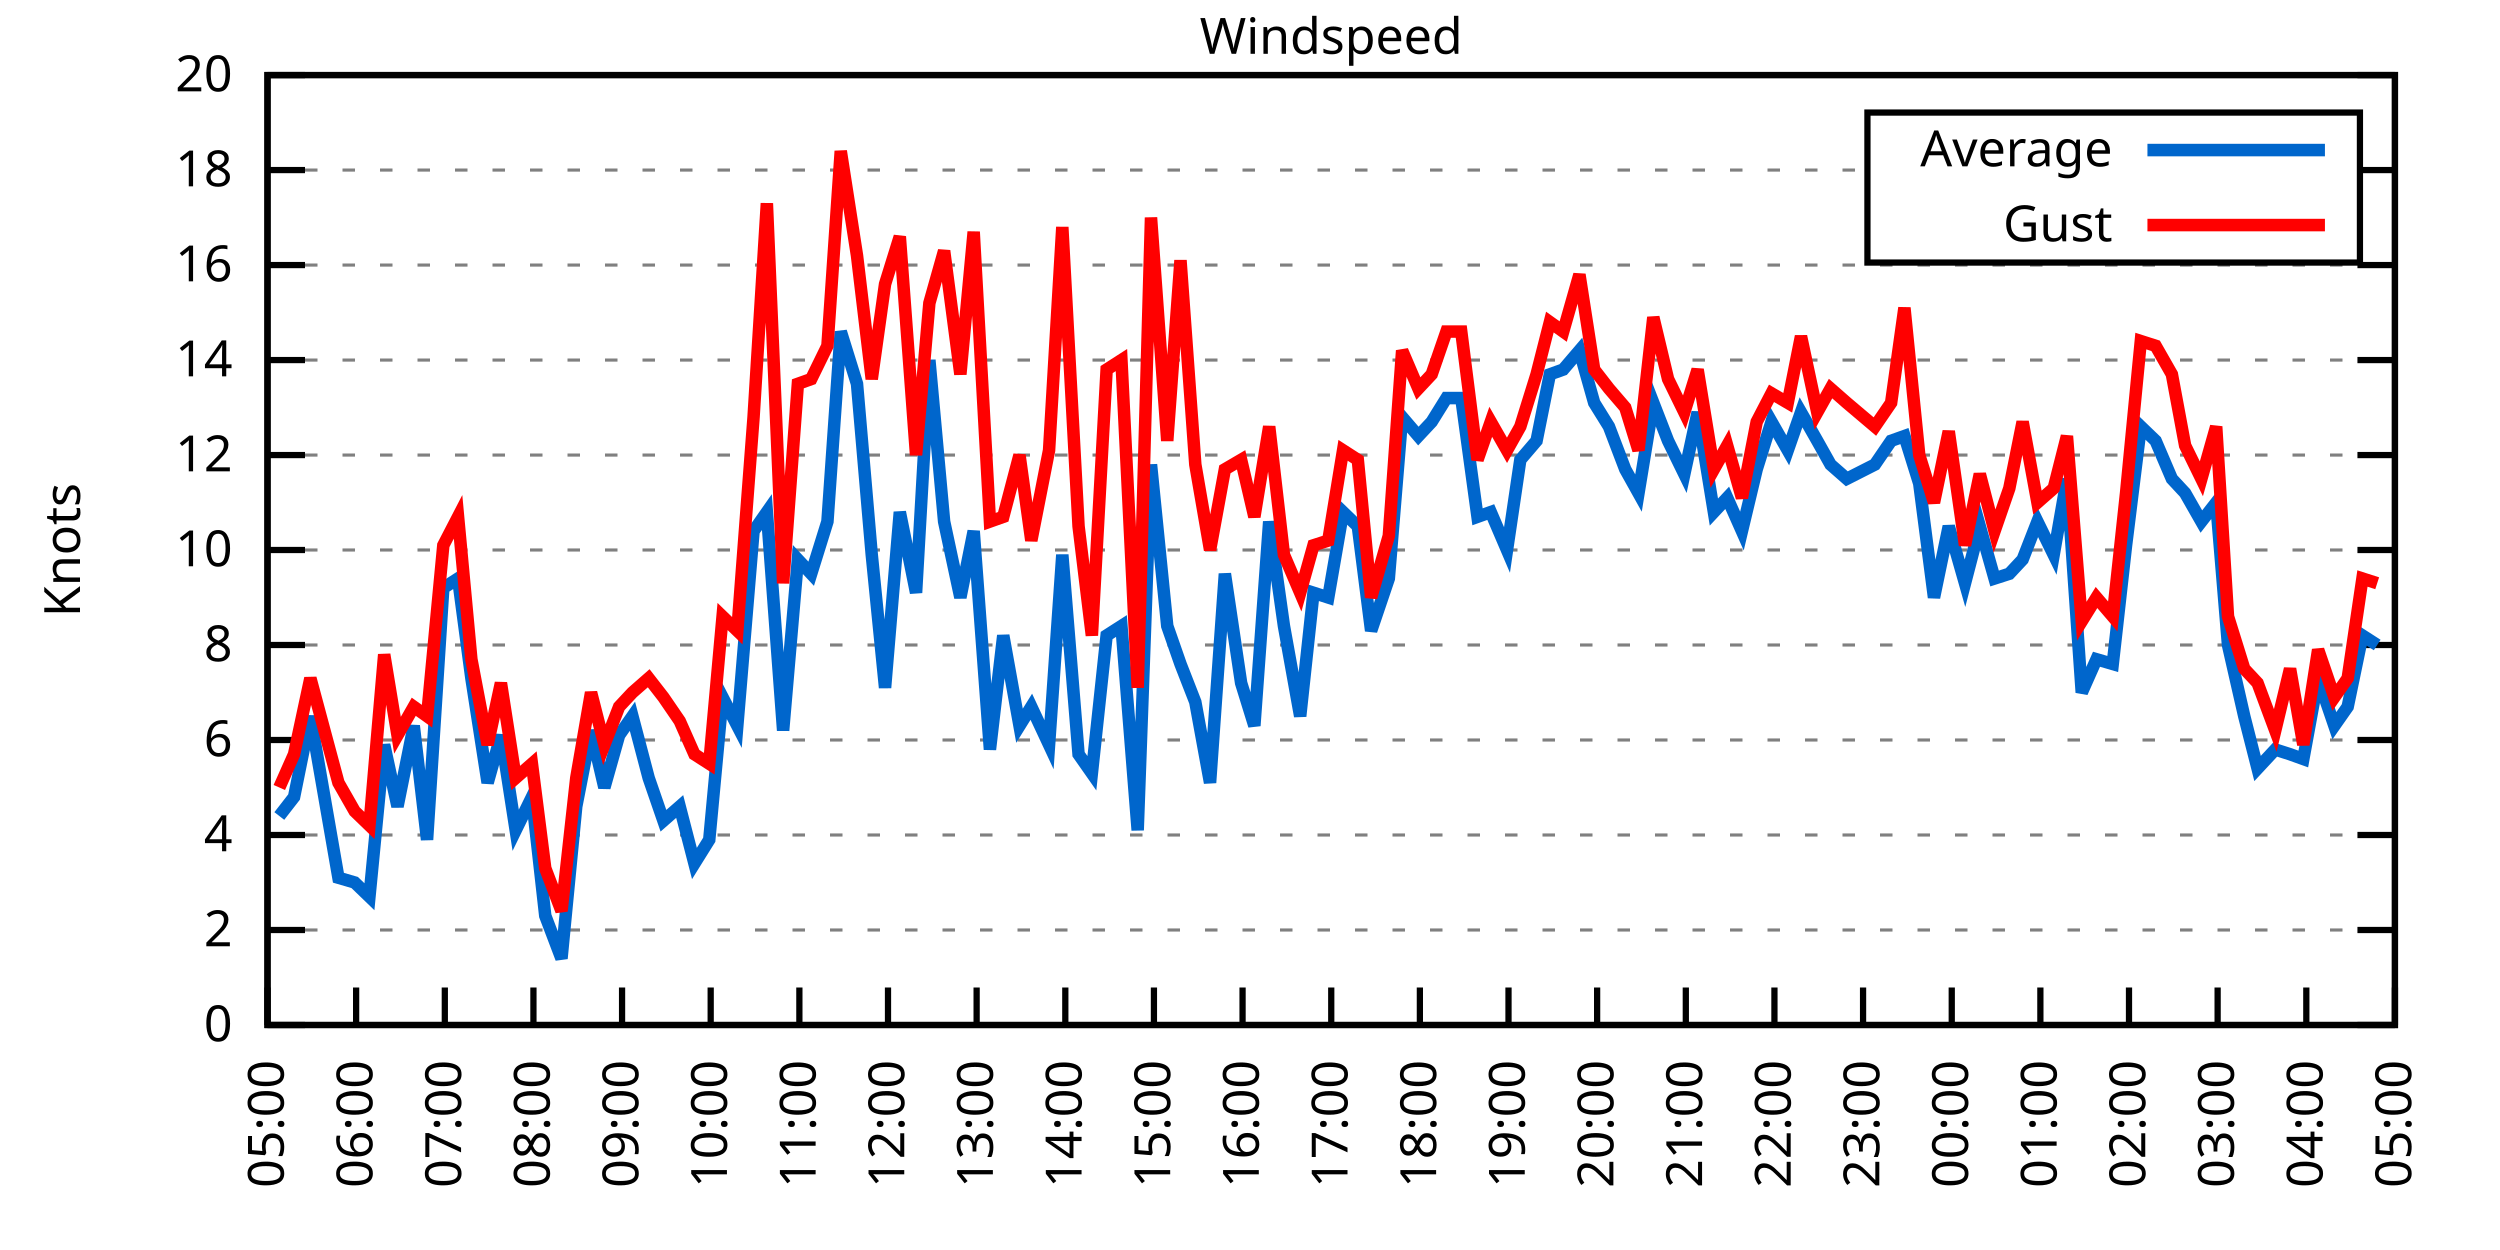
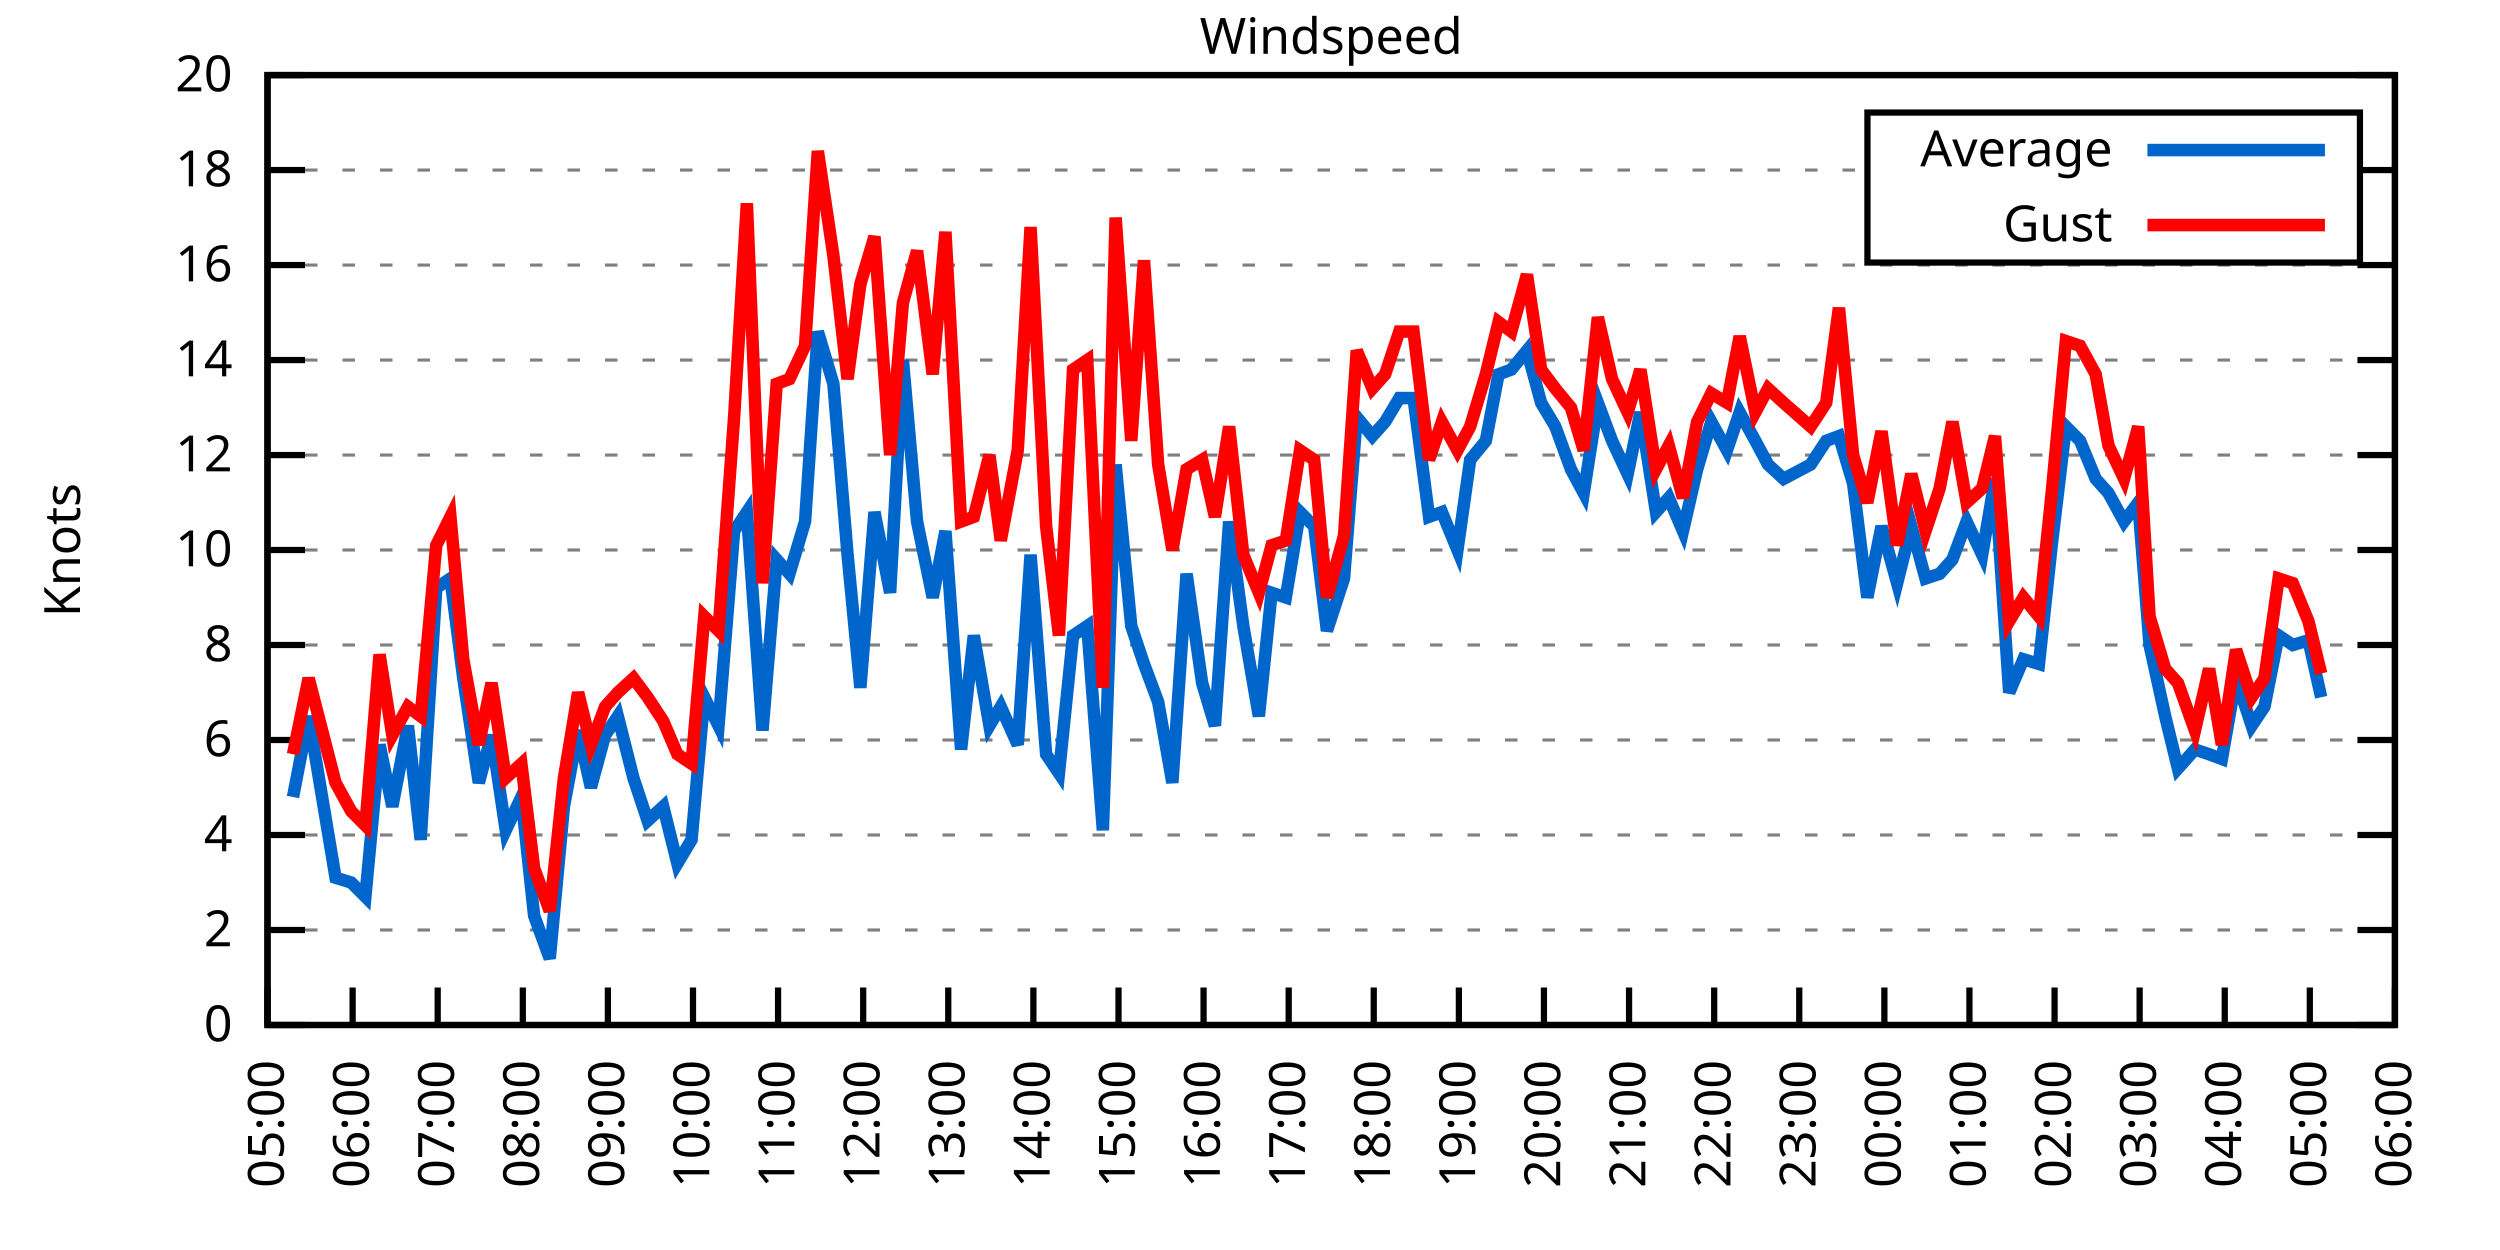
<svg xmlns="http://www.w3.org/2000/svg" xmlns:xlink="http://www.w3.org/1999/xlink" width="400" height="200" viewBox="0 0 400 200">
  <g id="gnuplot_canvas">
    <rect x="0" y="0" width="400" height="200" fill="none" />
    <defs>
      <circle id="gpDot" r="0.5" stroke-width="0.5" stroke="currentColor" />
      <path id="gpPt0" stroke-width="0.333" stroke="currentColor" d="M-1,0 h2 M0,-1 v2" />
      <path id="gpPt1" stroke-width="0.333" stroke="currentColor" d="M-1,-1 L1,1 M1,-1 L-1,1" />
      <path id="gpPt2" stroke-width="0.333" stroke="currentColor" d="M-1,0 L1,0 M0,-1 L0,1 M-1,-1 L1,1 M-1,1 L1,-1" />
      <rect id="gpPt3" stroke-width="0.333" stroke="currentColor" x="-1" y="-1" width="2" height="2" />
      <rect id="gpPt4" stroke-width="0.333" stroke="currentColor" fill="currentColor" x="-1" y="-1" width="2" height="2" />
      <circle id="gpPt5" stroke-width="0.333" stroke="currentColor" cx="0" cy="0" r="1" />
      <use xlink:href="#gpPt5" id="gpPt6" fill="currentColor" stroke="none" />
      <path id="gpPt7" stroke-width="0.333" stroke="currentColor" d="M0,-1.33 L-1.33,0.67 L1.33,0.67 z" />
      <use xlink:href="#gpPt7" id="gpPt8" fill="currentColor" stroke="none" />
      <use xlink:href="#gpPt7" id="gpPt9" stroke="currentColor" transform="rotate(180)" />
      <use xlink:href="#gpPt9" id="gpPt10" fill="currentColor" stroke="none" />
      <use xlink:href="#gpPt3" id="gpPt11" stroke="currentColor" transform="rotate(45)" />
      <use xlink:href="#gpPt11" id="gpPt12" fill="currentColor" stroke="none" />
      <path id="gpPt13" stroke-width="0.333" stroke="currentColor" d="M0,1.330 L1.265,0.411 L0.782,-1.067 L-0.782,-1.076 L-1.265,0.411 z" />
      <use xlink:href="#gpPt13" id="gpPt14" fill="currentColor" stroke="none" />
      <filter id="textbox" filterUnits="objectBoundingBox" x="0" y="0" height="1" width="1">
        <feFlood flood-color="white" flood-opacity="1" result="bgnd" />
        <feComposite in="SourceGraphic" in2="bgnd" operator="atop" />
      </filter>
      <filter id="greybox" filterUnits="objectBoundingBox" x="0" y="0" height="1" width="1">
        <feFlood flood-color="lightgrey" flood-opacity="1" result="grey" />
        <feComposite in="SourceGraphic" in2="grey" operator="atop" />
      </filter>
    </defs>
    <g fill="none" color="white" stroke="currentColor" stroke-width="1.00" stroke-linecap="butt" stroke-linejoin="miter">
</g>
    <g fill="none" color="black" stroke="currentColor" stroke-width="1.00" stroke-linecap="butt" stroke-linejoin="miter">
      <g stroke="none" shape-rendering="crispEdges">
        <polygon fill="rgb(255, 255, 255)" points="42.80,164.00 383.18,164.00 383.18,12.02 42.80,12.02 " />
      </g>
    </g>
    <g fill="none" color="black" stroke="currentColor" stroke-width="1.00" stroke-linecap="butt" stroke-linejoin="miter">
</g>
    <g fill="none" color="black" stroke="black" stroke-width="0.50" stroke-linecap="butt" stroke-linejoin="miter">
</g>
    <g fill="none" color="gray" stroke="currentColor" stroke-width="0.50" stroke-linecap="butt" stroke-linejoin="miter">
      <path stroke="gray" stroke-dasharray="2,4" class="gridline" d="M42.80,164.00 L383.19,164.00  " />
    </g>
    <g fill="none" color="gray" stroke="gray" stroke-width="1.00" stroke-linecap="butt" stroke-linejoin="miter">
</g>
    <g fill="none" color="black" stroke="currentColor" stroke-width="1.00" stroke-linecap="butt" stroke-linejoin="miter">
      <path stroke="black" d="M42.80,164.00 L48.80,164.00 M383.19,164.00 L377.19,164.00  " />
      <g transform="translate(37.20,166.60)" stroke="none" fill="black" font-family="Sans" font-size="8.00" text-anchor="end">
        <text>
          <tspan font-family="Sans"> 0</tspan>
        </text>
      </g>
    </g>
    <g fill="none" color="black" stroke="currentColor" stroke-width="1.00" stroke-linecap="butt" stroke-linejoin="miter">
</g>
    <g fill="none" color="black" stroke="black" stroke-width="0.50" stroke-linecap="butt" stroke-linejoin="miter">
</g>
    <g fill="none" color="gray" stroke="currentColor" stroke-width="0.50" stroke-linecap="butt" stroke-linejoin="miter">
      <path stroke="gray" stroke-dasharray="2,4" class="gridline" d="M42.80,148.80 L383.19,148.80  " />
    </g>
    <g fill="none" color="gray" stroke="gray" stroke-width="1.00" stroke-linecap="butt" stroke-linejoin="miter">
</g>
    <g fill="none" color="black" stroke="currentColor" stroke-width="1.00" stroke-linecap="butt" stroke-linejoin="miter">
      <path stroke="black" d="M42.80,148.80 L48.80,148.80 M383.19,148.80 L377.19,148.80  " />
      <g transform="translate(37.20,151.40)" stroke="none" fill="black" font-family="Sans" font-size="8.00" text-anchor="end">
        <text>
          <tspan font-family="Sans"> 2</tspan>
        </text>
      </g>
    </g>
    <g fill="none" color="black" stroke="currentColor" stroke-width="1.00" stroke-linecap="butt" stroke-linejoin="miter">
</g>
    <g fill="none" color="black" stroke="black" stroke-width="0.50" stroke-linecap="butt" stroke-linejoin="miter">
</g>
    <g fill="none" color="gray" stroke="currentColor" stroke-width="0.50" stroke-linecap="butt" stroke-linejoin="miter">
      <path stroke="gray" stroke-dasharray="2,4" class="gridline" d="M42.80,133.60 L383.19,133.60  " />
    </g>
    <g fill="none" color="gray" stroke="gray" stroke-width="1.00" stroke-linecap="butt" stroke-linejoin="miter">
</g>
    <g fill="none" color="black" stroke="currentColor" stroke-width="1.00" stroke-linecap="butt" stroke-linejoin="miter">
      <path stroke="black" d="M42.80,133.60 L48.80,133.60 M383.19,133.60 L377.19,133.60  " />
      <g transform="translate(37.20,136.20)" stroke="none" fill="black" font-family="Sans" font-size="8.00" text-anchor="end">
        <text>
          <tspan font-family="Sans"> 4</tspan>
        </text>
      </g>
    </g>
    <g fill="none" color="black" stroke="currentColor" stroke-width="1.00" stroke-linecap="butt" stroke-linejoin="miter">
</g>
    <g fill="none" color="black" stroke="black" stroke-width="0.50" stroke-linecap="butt" stroke-linejoin="miter">
</g>
    <g fill="none" color="gray" stroke="currentColor" stroke-width="0.50" stroke-linecap="butt" stroke-linejoin="miter">
      <path stroke="gray" stroke-dasharray="2,4" class="gridline" d="M42.80,118.40 L383.19,118.40  " />
    </g>
    <g fill="none" color="gray" stroke="gray" stroke-width="1.00" stroke-linecap="butt" stroke-linejoin="miter">
</g>
    <g fill="none" color="black" stroke="currentColor" stroke-width="1.00" stroke-linecap="butt" stroke-linejoin="miter">
      <path stroke="black" d="M42.80,118.40 L48.80,118.40 M383.19,118.40 L377.19,118.40  " />
      <g transform="translate(37.20,121.00)" stroke="none" fill="black" font-family="Sans" font-size="8.00" text-anchor="end">
        <text>
          <tspan font-family="Sans"> 6</tspan>
        </text>
      </g>
    </g>
    <g fill="none" color="black" stroke="currentColor" stroke-width="1.00" stroke-linecap="butt" stroke-linejoin="miter">
</g>
    <g fill="none" color="black" stroke="black" stroke-width="0.50" stroke-linecap="butt" stroke-linejoin="miter">
</g>
    <g fill="none" color="gray" stroke="currentColor" stroke-width="0.50" stroke-linecap="butt" stroke-linejoin="miter">
      <path stroke="gray" stroke-dasharray="2,4" class="gridline" d="M42.80,103.20 L383.19,103.20  " />
    </g>
    <g fill="none" color="gray" stroke="gray" stroke-width="1.00" stroke-linecap="butt" stroke-linejoin="miter">
</g>
    <g fill="none" color="black" stroke="currentColor" stroke-width="1.00" stroke-linecap="butt" stroke-linejoin="miter">
      <path stroke="black" d="M42.80,103.20 L48.80,103.20 M383.19,103.20 L377.19,103.20  " />
      <g transform="translate(37.20,105.80)" stroke="none" fill="black" font-family="Sans" font-size="8.00" text-anchor="end">
        <text>
          <tspan font-family="Sans"> 8</tspan>
        </text>
      </g>
    </g>
    <g fill="none" color="black" stroke="currentColor" stroke-width="1.00" stroke-linecap="butt" stroke-linejoin="miter">
</g>
    <g fill="none" color="black" stroke="black" stroke-width="0.50" stroke-linecap="butt" stroke-linejoin="miter">
</g>
    <g fill="none" color="gray" stroke="currentColor" stroke-width="0.50" stroke-linecap="butt" stroke-linejoin="miter">
      <path stroke="gray" stroke-dasharray="2,4" class="gridline" d="M42.80,88.00 L383.19,88.00  " />
    </g>
    <g fill="none" color="gray" stroke="gray" stroke-width="1.00" stroke-linecap="butt" stroke-linejoin="miter">
</g>
    <g fill="none" color="black" stroke="currentColor" stroke-width="1.00" stroke-linecap="butt" stroke-linejoin="miter">
      <path stroke="black" d="M42.80,88.00 L48.80,88.00 M383.19,88.00 L377.19,88.00  " />
      <g transform="translate(37.20,90.60)" stroke="none" fill="black" font-family="Sans" font-size="8.00" text-anchor="end">
        <text>
          <tspan font-family="Sans"> 10</tspan>
        </text>
      </g>
    </g>
    <g fill="none" color="black" stroke="currentColor" stroke-width="1.00" stroke-linecap="butt" stroke-linejoin="miter">
</g>
    <g fill="none" color="black" stroke="black" stroke-width="0.50" stroke-linecap="butt" stroke-linejoin="miter">
</g>
    <g fill="none" color="gray" stroke="currentColor" stroke-width="0.50" stroke-linecap="butt" stroke-linejoin="miter">
      <path stroke="gray" stroke-dasharray="2,4" class="gridline" d="M42.80,72.81 L383.19,72.81  " />
    </g>
    <g fill="none" color="gray" stroke="gray" stroke-width="1.00" stroke-linecap="butt" stroke-linejoin="miter">
</g>
    <g fill="none" color="black" stroke="currentColor" stroke-width="1.00" stroke-linecap="butt" stroke-linejoin="miter">
      <path stroke="black" d="M42.80,72.81 L48.80,72.81 M383.19,72.81 L377.19,72.81  " />
      <g transform="translate(37.20,75.41)" stroke="none" fill="black" font-family="Sans" font-size="8.00" text-anchor="end">
        <text>
          <tspan font-family="Sans"> 12</tspan>
        </text>
      </g>
    </g>
    <g fill="none" color="black" stroke="currentColor" stroke-width="1.00" stroke-linecap="butt" stroke-linejoin="miter">
</g>
    <g fill="none" color="black" stroke="black" stroke-width="0.50" stroke-linecap="butt" stroke-linejoin="miter">
</g>
    <g fill="none" color="gray" stroke="currentColor" stroke-width="0.50" stroke-linecap="butt" stroke-linejoin="miter">
      <path stroke="gray" stroke-dasharray="2,4" class="gridline" d="M42.80,57.61 L383.19,57.61  " />
    </g>
    <g fill="none" color="gray" stroke="gray" stroke-width="1.00" stroke-linecap="butt" stroke-linejoin="miter">
</g>
    <g fill="none" color="black" stroke="currentColor" stroke-width="1.00" stroke-linecap="butt" stroke-linejoin="miter">
      <path stroke="black" d="M42.80,57.61 L48.80,57.61 M383.19,57.61 L377.19,57.61  " />
      <g transform="translate(37.20,60.21)" stroke="none" fill="black" font-family="Sans" font-size="8.00" text-anchor="end">
        <text>
          <tspan font-family="Sans"> 14</tspan>
        </text>
      </g>
    </g>
    <g fill="none" color="black" stroke="currentColor" stroke-width="1.00" stroke-linecap="butt" stroke-linejoin="miter">
</g>
    <g fill="none" color="black" stroke="black" stroke-width="0.50" stroke-linecap="butt" stroke-linejoin="miter">
</g>
    <g fill="none" color="gray" stroke="currentColor" stroke-width="0.50" stroke-linecap="butt" stroke-linejoin="miter">
      <path stroke="gray" stroke-dasharray="2,4" class="gridline" d="M42.80,42.41 L383.19,42.41  " />
    </g>
    <g fill="none" color="gray" stroke="gray" stroke-width="1.00" stroke-linecap="butt" stroke-linejoin="miter">
</g>
    <g fill="none" color="black" stroke="currentColor" stroke-width="1.00" stroke-linecap="butt" stroke-linejoin="miter">
      <path stroke="black" d="M42.80,42.41 L48.80,42.41 M383.19,42.41 L377.19,42.41  " />
      <g transform="translate(37.20,45.01)" stroke="none" fill="black" font-family="Sans" font-size="8.00" text-anchor="end">
        <text>
          <tspan font-family="Sans"> 16</tspan>
        </text>
      </g>
    </g>
    <g fill="none" color="black" stroke="currentColor" stroke-width="1.00" stroke-linecap="butt" stroke-linejoin="miter">
</g>
    <g fill="none" color="black" stroke="black" stroke-width="0.50" stroke-linecap="butt" stroke-linejoin="miter">
</g>
    <g fill="none" color="gray" stroke="currentColor" stroke-width="0.50" stroke-linecap="butt" stroke-linejoin="miter">
      <path stroke="gray" stroke-dasharray="2,4" class="gridline" d="M42.80,27.21 L298.79,27.21 M377.59,27.21 L383.19,27.21  " />
    </g>
    <g fill="none" color="gray" stroke="gray" stroke-width="1.00" stroke-linecap="butt" stroke-linejoin="miter">
</g>
    <g fill="none" color="black" stroke="currentColor" stroke-width="1.00" stroke-linecap="butt" stroke-linejoin="miter">
      <path stroke="black" d="M42.80,27.21 L48.80,27.21 M383.19,27.21 L377.19,27.21  " />
      <g transform="translate(37.20,29.81)" stroke="none" fill="black" font-family="Sans" font-size="8.00" text-anchor="end">
        <text>
          <tspan font-family="Sans"> 18</tspan>
        </text>
      </g>
    </g>
    <g fill="none" color="black" stroke="currentColor" stroke-width="1.00" stroke-linecap="butt" stroke-linejoin="miter">
</g>
    <g fill="none" color="black" stroke="black" stroke-width="0.50" stroke-linecap="butt" stroke-linejoin="miter">
</g>
    <g fill="none" color="gray" stroke="currentColor" stroke-width="0.50" stroke-linecap="butt" stroke-linejoin="miter">
      <path stroke="gray" stroke-dasharray="2,4" class="gridline" d="M42.80,12.01 L383.19,12.01  " />
    </g>
    <g fill="none" color="gray" stroke="gray" stroke-width="1.00" stroke-linecap="butt" stroke-linejoin="miter">
</g>
    <g fill="none" color="black" stroke="currentColor" stroke-width="1.00" stroke-linecap="butt" stroke-linejoin="miter">
      <path stroke="black" d="M42.80,12.01 L48.80,12.01 M383.19,12.01 L377.19,12.01  " />
      <g transform="translate(37.20,14.61)" stroke="none" fill="black" font-family="Sans" font-size="8.00" text-anchor="end">
        <text>
          <tspan font-family="Sans"> 20</tspan>
        </text>
      </g>
    </g>
    <g fill="none" color="black" stroke="currentColor" stroke-width="1.00" stroke-linecap="butt" stroke-linejoin="miter">
      <path stroke="black" d="M42.80,164.00 L42.80,158.00  " />
      <g transform="translate(45.40,169.60) rotate(270.00)" stroke="none" fill="black" font-family="Sans" font-size="8.00" text-anchor="end">
        <text>
          <tspan font-family="Sans">05:00</tspan>
        </text>
      </g>
    </g>
    <g fill="none" color="black" stroke="currentColor" stroke-width="1.00" stroke-linecap="butt" stroke-linejoin="miter">
-       <path stroke="black" d="M56.98,164.00 L56.98,158.00  " />
-       <g transform="translate(59.58,169.60) rotate(270.00)" stroke="none" fill="black" font-family="Sans" font-size="8.00" text-anchor="end">
+       <path stroke="black" d="M56.42,164.00 L56.42,158.00  " />
+       <g transform="translate(59.02,169.60) rotate(270.00)" stroke="none" fill="black" font-family="Sans" font-size="8.00" text-anchor="end">
        <text>
          <tspan font-family="Sans">06:00</tspan>
        </text>
      </g>
    </g>
    <g fill="none" color="black" stroke="currentColor" stroke-width="1.00" stroke-linecap="butt" stroke-linejoin="miter">
-       <path stroke="black" d="M71.17,164.00 L71.17,158.00  " />
-       <g transform="translate(73.77,169.60) rotate(270.00)" stroke="none" fill="black" font-family="Sans" font-size="8.00" text-anchor="end">
+       <path stroke="black" d="M70.03,164.00 L70.03,158.00  " />
+       <g transform="translate(72.63,169.60) rotate(270.00)" stroke="none" fill="black" font-family="Sans" font-size="8.00" text-anchor="end">
        <text>
          <tspan font-family="Sans">07:00</tspan>
        </text>
      </g>
    </g>
    <g fill="none" color="black" stroke="currentColor" stroke-width="1.00" stroke-linecap="butt" stroke-linejoin="miter">
-       <path stroke="black" d="M85.35,164.00 L85.35,158.00  " />
-       <g transform="translate(87.95,169.60) rotate(270.00)" stroke="none" fill="black" font-family="Sans" font-size="8.00" text-anchor="end">
+       <path stroke="black" d="M83.65,164.00 L83.65,158.00  " />
+       <g transform="translate(86.25,169.60) rotate(270.00)" stroke="none" fill="black" font-family="Sans" font-size="8.00" text-anchor="end">
        <text>
          <tspan font-family="Sans">08:00</tspan>
        </text>
      </g>
    </g>
    <g fill="none" color="black" stroke="currentColor" stroke-width="1.00" stroke-linecap="butt" stroke-linejoin="miter">
-       <path stroke="black" d="M99.53,164.00 L99.53,158.00  " />
-       <g transform="translate(102.13,169.60) rotate(270.00)" stroke="none" fill="black" font-family="Sans" font-size="8.00" text-anchor="end">
+       <path stroke="black" d="M97.26,164.00 L97.26,158.00  " />
+       <g transform="translate(99.86,169.60) rotate(270.00)" stroke="none" fill="black" font-family="Sans" font-size="8.00" text-anchor="end">
        <text>
          <tspan font-family="Sans">09:00</tspan>
        </text>
      </g>
    </g>
    <g fill="none" color="black" stroke="currentColor" stroke-width="1.00" stroke-linecap="butt" stroke-linejoin="miter">
-       <path stroke="black" d="M113.71,164.00 L113.71,158.00  " />
-       <g transform="translate(116.31,169.60) rotate(270.00)" stroke="none" fill="black" font-family="Sans" font-size="8.00" text-anchor="end">
+       <path stroke="black" d="M110.88,164.00 L110.88,158.00  " />
+       <g transform="translate(113.48,169.60) rotate(270.00)" stroke="none" fill="black" font-family="Sans" font-size="8.00" text-anchor="end">
        <text>
          <tspan font-family="Sans">10:00</tspan>
        </text>
      </g>
    </g>
    <g fill="none" color="black" stroke="currentColor" stroke-width="1.00" stroke-linecap="butt" stroke-linejoin="miter">
-       <path stroke="black" d="M127.90,164.00 L127.90,158.00  " />
-       <g transform="translate(130.50,169.60) rotate(270.00)" stroke="none" fill="black" font-family="Sans" font-size="8.00" text-anchor="end">
+       <path stroke="black" d="M124.49,164.00 L124.49,158.00  " />
+       <g transform="translate(127.09,169.60) rotate(270.00)" stroke="none" fill="black" font-family="Sans" font-size="8.00" text-anchor="end">
        <text>
          <tspan font-family="Sans">11:00</tspan>
        </text>
      </g>
    </g>
    <g fill="none" color="black" stroke="currentColor" stroke-width="1.00" stroke-linecap="butt" stroke-linejoin="miter">
-       <path stroke="black" d="M142.08,164.00 L142.08,158.00  " />
-       <g transform="translate(144.68,169.60) rotate(270.00)" stroke="none" fill="black" font-family="Sans" font-size="8.00" text-anchor="end">
+       <path stroke="black" d="M138.11,164.00 L138.11,158.00  " />
+       <g transform="translate(140.71,169.60) rotate(270.00)" stroke="none" fill="black" font-family="Sans" font-size="8.00" text-anchor="end">
        <text>
          <tspan font-family="Sans">12:00</tspan>
        </text>
      </g>
    </g>
    <g fill="none" color="black" stroke="currentColor" stroke-width="1.00" stroke-linecap="butt" stroke-linejoin="miter">
-       <path stroke="black" d="M156.26,164.00 L156.26,158.00  " />
-       <g transform="translate(158.86,169.60) rotate(270.00)" stroke="none" fill="black" font-family="Sans" font-size="8.00" text-anchor="end">
+       <path stroke="black" d="M151.72,164.00 L151.72,158.00  " />
+       <g transform="translate(154.32,169.60) rotate(270.00)" stroke="none" fill="black" font-family="Sans" font-size="8.00" text-anchor="end">
        <text>
          <tspan font-family="Sans">13:00</tspan>
        </text>
      </g>
    </g>
    <g fill="none" color="black" stroke="currentColor" stroke-width="1.00" stroke-linecap="butt" stroke-linejoin="miter">
-       <path stroke="black" d="M170.45,164.00 L170.45,158.00  " />
-       <g transform="translate(173.05,169.60) rotate(270.00)" stroke="none" fill="black" font-family="Sans" font-size="8.00" text-anchor="end">
+       <path stroke="black" d="M165.34,164.00 L165.34,158.00  " />
+       <g transform="translate(167.94,169.60) rotate(270.00)" stroke="none" fill="black" font-family="Sans" font-size="8.00" text-anchor="end">
        <text>
          <tspan font-family="Sans">14:00</tspan>
        </text>
      </g>
    </g>
    <g fill="none" color="black" stroke="currentColor" stroke-width="1.00" stroke-linecap="butt" stroke-linejoin="miter">
-       <path stroke="black" d="M184.63,164.00 L184.63,158.00  " />
-       <g transform="translate(187.23,169.60) rotate(270.00)" stroke="none" fill="black" font-family="Sans" font-size="8.00" text-anchor="end">
+       <path stroke="black" d="M178.96,164.00 L178.96,158.00  " />
+       <g transform="translate(181.56,169.60) rotate(270.00)" stroke="none" fill="black" font-family="Sans" font-size="8.00" text-anchor="end">
        <text>
          <tspan font-family="Sans">15:00</tspan>
        </text>
      </g>
    </g>
    <g fill="none" color="black" stroke="currentColor" stroke-width="1.00" stroke-linecap="butt" stroke-linejoin="miter">
-       <path stroke="black" d="M198.81,164.00 L198.81,158.00  " />
-       <g transform="translate(201.41,169.60) rotate(270.00)" stroke="none" fill="black" font-family="Sans" font-size="8.00" text-anchor="end">
+       <path stroke="black" d="M192.57,164.00 L192.57,158.00  " />
+       <g transform="translate(195.17,169.60) rotate(270.00)" stroke="none" fill="black" font-family="Sans" font-size="8.00" text-anchor="end">
        <text>
          <tspan font-family="Sans">16:00</tspan>
        </text>
      </g>
    </g>
    <g fill="none" color="black" stroke="currentColor" stroke-width="1.00" stroke-linecap="butt" stroke-linejoin="miter">
-       <path stroke="black" d="M213.00,164.00 L213.00,158.00  " />
-       <g transform="translate(215.60,169.60) rotate(270.00)" stroke="none" fill="black" font-family="Sans" font-size="8.00" text-anchor="end">
+       <path stroke="black" d="M206.19,164.00 L206.19,158.00  " />
+       <g transform="translate(208.79,169.60) rotate(270.00)" stroke="none" fill="black" font-family="Sans" font-size="8.00" text-anchor="end">
        <text>
          <tspan font-family="Sans">17:00</tspan>
        </text>
      </g>
    </g>
    <g fill="none" color="black" stroke="currentColor" stroke-width="1.00" stroke-linecap="butt" stroke-linejoin="miter">
-       <path stroke="black" d="M227.18,164.00 L227.18,158.00  " />
-       <g transform="translate(229.78,169.60) rotate(270.00)" stroke="none" fill="black" font-family="Sans" font-size="8.00" text-anchor="end">
+       <path stroke="black" d="M219.80,164.00 L219.80,158.00  " />
+       <g transform="translate(222.40,169.60) rotate(270.00)" stroke="none" fill="black" font-family="Sans" font-size="8.00" text-anchor="end">
        <text>
          <tspan font-family="Sans">18:00</tspan>
        </text>
      </g>
    </g>
    <g fill="none" color="black" stroke="currentColor" stroke-width="1.00" stroke-linecap="butt" stroke-linejoin="miter">
-       <path stroke="black" d="M241.36,164.00 L241.36,158.00  " />
-       <g transform="translate(243.96,169.60) rotate(270.00)" stroke="none" fill="black" font-family="Sans" font-size="8.00" text-anchor="end">
+       <path stroke="black" d="M233.42,164.00 L233.42,158.00  " />
+       <g transform="translate(236.02,169.60) rotate(270.00)" stroke="none" fill="black" font-family="Sans" font-size="8.00" text-anchor="end">
        <text>
          <tspan font-family="Sans">19:00</tspan>
        </text>
      </g>
    </g>
    <g fill="none" color="black" stroke="currentColor" stroke-width="1.00" stroke-linecap="butt" stroke-linejoin="miter">
-       <path stroke="black" d="M255.54,164.00 L255.54,158.00  " />
-       <g transform="translate(258.14,169.60) rotate(270.00)" stroke="none" fill="black" font-family="Sans" font-size="8.00" text-anchor="end">
+       <path stroke="black" d="M247.03,164.00 L247.03,158.00  " />
+       <g transform="translate(249.63,169.60) rotate(270.00)" stroke="none" fill="black" font-family="Sans" font-size="8.00" text-anchor="end">
        <text>
          <tspan font-family="Sans">20:00</tspan>
        </text>
      </g>
    </g>
    <g fill="none" color="black" stroke="currentColor" stroke-width="1.00" stroke-linecap="butt" stroke-linejoin="miter">
-       <path stroke="black" d="M269.73,164.00 L269.73,158.00  " />
-       <g transform="translate(272.33,169.60) rotate(270.00)" stroke="none" fill="black" font-family="Sans" font-size="8.00" text-anchor="end">
+       <path stroke="black" d="M260.65,164.00 L260.65,158.00  " />
+       <g transform="translate(263.25,169.60) rotate(270.00)" stroke="none" fill="black" font-family="Sans" font-size="8.00" text-anchor="end">
        <text>
          <tspan font-family="Sans">21:00</tspan>
        </text>
      </g>
    </g>
    <g fill="none" color="black" stroke="currentColor" stroke-width="1.00" stroke-linecap="butt" stroke-linejoin="miter">
-       <path stroke="black" d="M283.91,164.00 L283.91,158.00  " />
-       <g transform="translate(286.51,169.60) rotate(270.00)" stroke="none" fill="black" font-family="Sans" font-size="8.00" text-anchor="end">
+       <path stroke="black" d="M274.27,164.00 L274.27,158.00  " />
+       <g transform="translate(276.87,169.60) rotate(270.00)" stroke="none" fill="black" font-family="Sans" font-size="8.00" text-anchor="end">
        <text>
          <tspan font-family="Sans">22:00</tspan>
        </text>
      </g>
    </g>
    <g fill="none" color="black" stroke="currentColor" stroke-width="1.00" stroke-linecap="butt" stroke-linejoin="miter">
-       <path stroke="black" d="M298.09,164.00 L298.09,158.00  " />
-       <g transform="translate(300.69,169.60) rotate(270.00)" stroke="none" fill="black" font-family="Sans" font-size="8.00" text-anchor="end">
+       <path stroke="black" d="M287.88,164.00 L287.88,158.00  " />
+       <g transform="translate(290.48,169.60) rotate(270.00)" stroke="none" fill="black" font-family="Sans" font-size="8.00" text-anchor="end">
        <text>
          <tspan font-family="Sans">23:00</tspan>
        </text>
      </g>
    </g>
    <g fill="none" color="black" stroke="currentColor" stroke-width="1.00" stroke-linecap="butt" stroke-linejoin="miter">
-       <path stroke="black" d="M312.28,164.00 L312.28,158.00  " />
-       <g transform="translate(314.88,169.60) rotate(270.00)" stroke="none" fill="black" font-family="Sans" font-size="8.00" text-anchor="end">
+       <path stroke="black" d="M301.50,164.00 L301.50,158.00  " />
+       <g transform="translate(304.10,169.60) rotate(270.00)" stroke="none" fill="black" font-family="Sans" font-size="8.00" text-anchor="end">
        <text>
          <tspan font-family="Sans">00:00</tspan>
        </text>
      </g>
    </g>
    <g fill="none" color="black" stroke="currentColor" stroke-width="1.00" stroke-linecap="butt" stroke-linejoin="miter">
-       <path stroke="black" d="M326.46,164.00 L326.46,158.00  " />
-       <g transform="translate(329.06,169.60) rotate(270.00)" stroke="none" fill="black" font-family="Sans" font-size="8.00" text-anchor="end">
+       <path stroke="black" d="M315.11,164.00 L315.11,158.00  " />
+       <g transform="translate(317.71,169.60) rotate(270.00)" stroke="none" fill="black" font-family="Sans" font-size="8.00" text-anchor="end">
        <text>
          <tspan font-family="Sans">01:00</tspan>
        </text>
      </g>
    </g>
    <g fill="none" color="black" stroke="currentColor" stroke-width="1.00" stroke-linecap="butt" stroke-linejoin="miter">
-       <path stroke="black" d="M340.64,164.00 L340.64,158.00  " />
-       <g transform="translate(343.24,169.60) rotate(270.00)" stroke="none" fill="black" font-family="Sans" font-size="8.00" text-anchor="end">
+       <path stroke="black" d="M328.73,164.00 L328.73,158.00  " />
+       <g transform="translate(331.33,169.60) rotate(270.00)" stroke="none" fill="black" font-family="Sans" font-size="8.00" text-anchor="end">
        <text>
          <tspan font-family="Sans">02:00</tspan>
        </text>
      </g>
    </g>
    <g fill="none" color="black" stroke="currentColor" stroke-width="1.00" stroke-linecap="butt" stroke-linejoin="miter">
-       <path stroke="black" d="M354.82,164.00 L354.82,158.00  " />
-       <g transform="translate(357.42,169.60) rotate(270.00)" stroke="none" fill="black" font-family="Sans" font-size="8.00" text-anchor="end">
+       <path stroke="black" d="M342.34,164.00 L342.34,158.00  " />
+       <g transform="translate(344.94,169.60) rotate(270.00)" stroke="none" fill="black" font-family="Sans" font-size="8.00" text-anchor="end">
        <text>
          <tspan font-family="Sans">03:00</tspan>
        </text>
      </g>
    </g>
    <g fill="none" color="black" stroke="currentColor" stroke-width="1.00" stroke-linecap="butt" stroke-linejoin="miter">
-       <path stroke="black" d="M369.01,164.00 L369.01,158.00  " />
-       <g transform="translate(371.61,169.60) rotate(270.00)" stroke="none" fill="black" font-family="Sans" font-size="8.00" text-anchor="end">
+       <path stroke="black" d="M355.96,164.00 L355.96,158.00  " />
+       <g transform="translate(358.56,169.60) rotate(270.00)" stroke="none" fill="black" font-family="Sans" font-size="8.00" text-anchor="end">
        <text>
          <tspan font-family="Sans">04:00</tspan>
+         </text>
+       </g>
+     </g>
+     <g fill="none" color="black" stroke="currentColor" stroke-width="1.00" stroke-linecap="butt" stroke-linejoin="miter">
+       <path stroke="black" d="M369.57,164.00 L369.57,158.00  " />
+       <g transform="translate(372.17,169.60) rotate(270.00)" stroke="none" fill="black" font-family="Sans" font-size="8.00" text-anchor="end">
+         <text>
+           <tspan font-family="Sans">05:00</tspan>
        </text>
      </g>
    </g>
    <g fill="none" color="black" stroke="currentColor" stroke-width="1.00" stroke-linecap="butt" stroke-linejoin="miter">
      <path stroke="black" d="M383.19,164.00 L383.19,158.00  " />
      <g transform="translate(385.79,169.60) rotate(270.00)" stroke="none" fill="black" font-family="Sans" font-size="8.00" text-anchor="end">
        <text>
-           <tspan font-family="Sans">05:00</tspan>
+           <tspan font-family="Sans">06:00</tspan>
        </text>
      </g>
    </g>
    <g fill="none" color="black" stroke="currentColor" stroke-width="1.00" stroke-linecap="butt" stroke-linejoin="miter">
</g>
    <g fill="none" color="black" stroke="currentColor" stroke-width="1.00" stroke-linecap="butt" stroke-linejoin="miter">
      <path stroke="black" d="M42.80,12.01 L42.80,164.00 L383.19,164.00 L383.19,12.01 L42.80,12.01 Z  " />
    </g>
    <g fill="none" color="black" stroke="currentColor" stroke-width="1.00" stroke-linecap="butt" stroke-linejoin="miter">
</g>
    <g fill="none" color="black" stroke="currentColor" stroke-width="1.00" stroke-linecap="butt" stroke-linejoin="miter">
      <path stroke="black" d="M298.79,42.01 L298.79,18.01 L377.59,18.01 L377.59,42.01 L298.79,42.01 Z  " />
    </g>
    <g id="Windspeed_plot_1">
      <g fill="none" color="white" stroke="black" stroke-width="2.00" stroke-linecap="butt" stroke-linejoin="miter">
</g>
      <g fill="none" color="black" stroke="currentColor" stroke-width="2.00" stroke-linecap="butt" stroke-linejoin="miter">
        <g transform="translate(337.99,26.61)" stroke="none" fill="black" font-family="Sans" font-size="8.00" text-anchor="end">
          <text>
            <tspan font-family="Sans">Average</tspan>
          </text>
        </g>
      </g>
      <g fill="none" color="black" stroke="currentColor" stroke-width="2.00" stroke-linecap="butt" stroke-linejoin="miter">
-         <path stroke="rgb(  0, 102, 204)" d="M343.59,24.01 L371.99,24.01 M44.69,130.56 L47.05,127.52 L49.66,114.60 L54.15,140.44 L56.75,141.20 L59.11,143.48   L61.47,119.16 L63.60,129.04 L66.20,116.12 L68.33,134.36 L70.93,94.08 L73.29,92.56 L75.42,108.52 L78.02,125.24   L80.15,117.64 L82.51,132.84 L85.11,127.52 L87.24,146.52 L89.84,153.36 L92.20,129.04 L94.57,116.88 L96.70,126.00   L99.06,117.64 L101.19,114.60 L103.79,124.48 L106.15,131.32 L108.75,129.04 L111.11,138.16 L113.48,134.36 L115.61,111.56   L117.97,116.12 L120.57,84.97 L122.70,81.93 L125.30,116.88 L127.66,89.52 L129.79,91.80 L132.39,83.45 L134.52,53.05   L137.12,61.41 L139.48,88.76 L141.61,110.04 L143.97,81.93 L146.57,94.84 L148.70,57.61 L151.06,83.45 L153.66,95.60   L155.79,84.97 L158.39,119.92 L160.52,101.68 L163.12,116.12 L165.01,113.08 L167.85,119.16 L169.97,88.76 L172.57,120.68   L174.70,123.72 L177.06,101.68 L179.43,100.16 L182.03,132.84 L184.16,74.33 L186.76,100.16 L188.88,106.24 L191.25,112.32   L193.61,125.24 L195.98,91.80 L198.58,109.28 L200.70,116.12 L203.07,83.45 L205.43,100.16 L208.03,114.60 L210.16,94.84   L212.52,95.60 L214.89,81.93 L217.25,84.21 L219.38,100.92 L222.21,92.56 L224.34,66.73 L226.94,69.77 L229.07,67.49   L231.43,63.69 L233.80,63.69 L236.40,82.69 L238.52,81.93 L241.12,88.00 L243.25,73.57 L245.85,70.53 L247.98,59.89   L250.11,59.13 L252.71,56.09 L255.07,64.45 L257.43,68.25 L260.04,75.09 L262.16,78.89 L264.53,64.45 L266.89,70.53   L269.49,75.85 L271.62,65.97 L274.22,81.93 L276.35,79.65 L278.71,84.97 L281.07,75.09 L283.44,67.49 L286.04,72.05   L288.16,65.97 L290.76,70.53 L292.89,74.33 L295.49,76.61 L299.98,74.33 L302.58,70.53 L304.71,69.77 L307.08,77.37   L309.44,95.60 L311.80,84.21 L314.40,93.32 L316.77,84.21 L319.13,92.56 L321.49,91.80 L323.62,89.52 L325.99,83.45   L328.59,88.76 L330.71,76.61 L333.08,110.80 L335.44,105.48 L338.04,106.24 L340.17,87.25 L342.53,68.25 L344.90,70.53   L347.50,76.61 L349.62,78.89 L352.22,83.45 L354.59,80.41 L356.48,103.20 L359.08,114.60 L361.21,122.96 L364.04,119.92   L366.41,120.68 L368.53,121.44 L370.90,108.52 L373.50,116.12 L375.63,113.08 L377.99,101.68 L380.35,103.20  " />
+         <path stroke="rgb(  0, 102, 204)" d="M343.59,24.01 L371.99,24.01 M46.88,127.52 L49.38,114.60 L53.69,140.44 L56.19,141.20 L58.46,143.48 L60.73,119.16   L62.77,129.04 L65.27,116.12 L67.31,134.36 L69.80,94.08 L72.07,92.56 L74.12,108.52 L76.61,125.24 L78.65,117.64   L80.92,132.84 L83.42,127.52 L85.46,146.52 L87.96,153.36 L90.23,129.04 L92.50,116.88 L94.54,126.00 L96.81,117.64   L98.85,114.60 L101.35,124.48 L103.62,131.32 L106.11,129.04 L108.38,138.16 L110.65,134.36 L112.69,111.56 L114.96,116.12   L117.46,84.97 L119.50,81.93 L122.00,116.88 L124.27,89.52 L126.31,91.80 L128.81,83.45 L130.85,53.05 L133.34,61.41   L135.61,88.76 L137.66,110.04 L139.92,81.93 L142.42,94.84 L144.46,57.61 L146.73,83.45 L149.23,95.60 L151.27,84.97   L153.77,119.92 L155.81,101.68 L158.31,116.12 L160.12,113.08 L162.84,119.16 L164.89,88.76 L167.38,120.68 L169.43,123.72   L171.69,101.68 L173.96,100.16 L176.46,132.84 L178.50,74.33 L181.00,100.16 L183.04,106.24 L185.31,112.32 L187.58,125.24   L189.85,91.80 L192.34,109.28 L194.39,116.12 L196.66,83.45 L198.93,100.16 L201.42,114.60 L203.46,94.84 L205.73,95.60   L208.00,81.93 L210.27,84.21 L212.31,100.92 L215.04,92.56 L217.08,66.73 L219.58,69.77 L221.62,67.49 L223.89,63.69   L226.16,63.69 L228.65,82.69 L230.70,81.93 L233.19,88.00 L235.23,73.57 L237.73,70.53 L239.77,59.89 L241.81,59.13   L244.31,56.09 L246.58,64.45 L248.85,68.25 L251.35,75.09 L253.39,78.89 L255.66,64.45 L257.93,70.53 L260.42,75.85   L262.47,65.97 L264.96,81.93 L267.00,79.65 L269.27,84.97 L271.54,75.09 L273.81,67.49 L276.31,72.05 L278.35,65.97   L280.85,70.53 L282.89,74.33 L285.38,76.61 L289.70,74.33 L292.19,70.53 L294.23,69.77 L296.50,77.37 L298.77,95.60   L301.04,84.21 L303.54,93.32 L305.81,84.21 L308.08,92.56 L310.35,91.80 L312.39,89.52 L314.66,83.45 L317.15,88.76   L319.20,76.61 L321.47,110.80 L323.74,105.48 L326.23,106.24 L328.27,87.25 L330.54,68.25 L332.81,70.53 L335.31,76.61   L337.35,78.89 L339.85,83.45 L342.12,80.41 L343.93,103.20 L346.43,114.60 L348.47,122.96 L351.19,119.92 L353.46,120.68   L355.50,121.44 L357.77,108.52 L360.27,116.12 L362.31,113.08 L364.58,101.68 L366.85,103.20 L369.35,102.44 L371.39,111.56    " />
      </g>
    </g>
    <g id="Windspeed_plot_2">
      <g fill="none" color="black" stroke="currentColor" stroke-width="2.00" stroke-linecap="butt" stroke-linejoin="miter">
        <g transform="translate(337.99,38.61)" stroke="none" fill="black" font-family="Sans" font-size="8.00" text-anchor="end">
          <text>
            <tspan font-family="Sans">Gust</tspan>
          </text>
        </g>
      </g>
      <g fill="none" color="black" stroke="currentColor" stroke-width="2.00" stroke-linecap="butt" stroke-linejoin="miter">
-         <path stroke="rgb(255,   0,   0)" d="M343.59,36.01 L371.99,36.01 M44.69,126.00 L47.05,120.68 L49.66,108.52 L54.15,125.24 L56.75,129.80 L59.11,132.08   L61.47,104.72 L63.60,117.64 L66.20,113.08 L68.33,114.60 L70.93,87.25 L73.29,82.69 L75.42,105.48 L78.02,119.16   L80.15,109.28 L82.51,124.48 L85.11,122.20 L87.24,138.92 L89.84,145.76 L92.20,124.48 L94.57,110.80 L96.70,119.16   L99.06,113.08 L101.19,110.80 L103.79,108.52 L106.15,111.56 L108.75,115.36 L111.11,120.68 L113.48,122.20 L115.61,98.64   L117.97,100.92 L120.57,66.73 L122.70,32.53 L125.30,93.32 L127.66,61.41 L129.79,60.65 L132.39,55.33 L134.52,24.17   L137.12,40.89 L139.48,60.65 L141.61,45.45 L143.97,37.85 L146.57,72.81 L148.70,48.49 L151.06,40.13 L153.66,59.89   L155.79,37.09 L158.39,83.45 L160.52,82.69 L163.12,72.81 L165.01,86.49 L167.85,72.05 L169.97,36.33 L172.57,84.21   L174.70,101.68 L177.06,59.13 L179.43,57.61 L182.03,110.04 L184.16,34.81 L186.76,70.53 L188.88,41.65 L191.25,74.33   L193.61,88.00 L195.98,75.09 L198.58,73.57 L200.70,82.69 L203.07,68.25 L205.43,88.76 L208.03,94.84 L210.16,87.25   L212.52,86.49 L214.89,72.05 L217.25,73.57 L219.38,95.60 L222.21,85.73 L224.34,56.09 L226.94,62.17 L229.07,59.89   L231.43,53.05 L233.80,53.05 L236.40,73.57 L238.52,67.49 L241.12,72.05 L243.25,68.25 L245.85,59.89 L247.98,51.53   L250.11,53.05 L252.71,43.93 L255.07,59.13 L257.43,62.17 L260.04,65.21 L262.16,72.05 L264.53,50.77 L266.89,60.65   L269.49,65.97 L271.62,59.13 L274.22,75.09 L276.35,71.29 L278.71,79.65 L281.07,67.49 L283.44,62.93 L286.04,64.45   L288.16,53.81 L290.76,65.97 L292.89,62.17 L295.49,64.45 L299.98,68.25 L302.58,64.45 L304.71,49.25 L307.08,72.81   L309.44,80.41 L311.80,69.01 L314.40,87.25 L316.77,75.85 L319.13,84.97 L321.49,78.13 L323.62,67.49 L325.99,80.41   L328.59,78.13 L330.71,69.77 L333.08,99.40 L335.44,95.60 L338.04,98.64 L340.17,78.89 L342.53,54.57 L344.90,55.33   L347.50,59.89 L349.62,71.29 L352.22,76.61 L354.59,68.25 L356.48,98.64 L359.08,107.00 L361.21,109.28 L364.04,116.88   L366.41,107.00 L368.53,119.16 L370.90,103.96 L373.50,111.56 L375.63,108.52 L377.99,92.56 L380.35,93.32  " />
+         <path stroke="rgb(255,   0,   0)" d="M343.59,36.01 L371.99,36.01 M46.88,120.68 L49.38,108.52 L53.69,125.24 L56.19,129.80 L58.46,132.08 L60.73,104.72   L62.77,117.64 L65.27,113.08 L67.31,114.60 L69.80,87.25 L72.07,82.69 L74.12,105.48 L76.61,119.16 L78.65,109.28   L80.92,124.48 L83.42,122.20 L85.46,138.92 L87.96,145.76 L90.23,124.48 L92.50,110.80 L94.54,119.16 L96.81,113.08   L98.85,110.80 L101.35,108.52 L103.62,111.56 L106.11,115.36 L108.38,120.68 L110.65,122.20 L112.69,98.64 L114.96,100.92   L117.46,66.73 L119.50,32.53 L122.00,93.32 L124.27,61.41 L126.31,60.65 L128.81,55.33 L130.85,24.17 L133.34,40.89   L135.61,60.65 L137.66,45.45 L139.92,37.85 L142.42,72.81 L144.46,48.49 L146.73,40.13 L149.23,59.89 L151.27,37.09   L153.77,83.45 L155.81,82.69 L158.31,72.81 L160.12,86.49 L162.84,72.05 L164.89,36.33 L167.38,84.21 L169.43,101.68   L171.69,59.13 L173.96,57.61 L176.46,110.04 L178.50,34.81 L181.00,70.53 L183.04,41.65 L185.31,74.33 L187.58,88.00   L189.85,75.09 L192.34,73.57 L194.39,82.69 L196.66,68.25 L198.93,88.76 L201.42,94.84 L203.46,87.25 L205.73,86.49   L208.00,72.05 L210.27,73.57 L212.31,95.60 L215.04,85.73 L217.08,56.09 L219.58,62.17 L221.62,59.89 L223.89,53.05   L226.16,53.05 L228.65,73.57 L230.70,67.49 L233.19,72.05 L235.23,68.25 L237.73,59.89 L239.77,51.53 L241.81,53.05   L244.31,43.93 L246.58,59.13 L248.85,62.17 L251.35,65.21 L253.39,72.05 L255.66,50.77 L257.93,60.65 L260.42,65.97   L262.47,59.13 L264.96,75.09 L267.00,71.29 L269.27,79.65 L271.54,67.49 L273.81,62.93 L276.31,64.45 L278.35,53.81   L280.85,65.97 L282.89,62.17 L285.38,64.45 L289.70,68.25 L292.19,64.45 L294.23,49.25 L296.50,72.81 L298.77,80.41   L301.04,69.01 L303.54,87.25 L305.81,75.85 L308.08,84.97 L310.35,78.13 L312.39,67.49 L314.66,80.41 L317.15,78.13   L319.20,69.77 L321.47,99.40 L323.74,95.60 L326.23,98.64 L328.27,78.89 L330.54,54.57 L332.81,55.33 L335.31,59.89   L337.35,71.29 L339.85,76.61 L342.12,68.25 L343.93,98.64 L346.43,107.00 L348.47,109.28 L351.19,116.88 L353.46,107.00   L355.50,119.16 L357.77,103.96 L360.27,111.56 L362.31,108.52 L364.58,92.56 L366.85,93.32 L369.35,99.40 L371.39,107.76    " />
      </g>
    </g>
    <g fill="none" color="black" stroke="currentColor" stroke-width="2.00" stroke-linecap="butt" stroke-linejoin="miter">
</g>
    <g fill="none" color="black" stroke="black" stroke-width="1.00" stroke-linecap="butt" stroke-linejoin="miter">
</g>
    <g fill="none" color="black" stroke="currentColor" stroke-width="1.00" stroke-linecap="butt" stroke-linejoin="miter">
      <path stroke="black" d="M42.80,12.01 L42.80,164.00 L383.19,164.00 L383.19,12.01 L42.80,12.01 Z  " />
      <g transform="translate(12.80,88.01) rotate(270.00)" stroke="none" fill="black" font-family="Sans" font-size="8.00" text-anchor="middle">
        <text>
          <tspan font-family="Sans">Knots</tspan>
        </text>
      </g>
    </g>
    <g fill="none" color="black" stroke="currentColor" stroke-width="1.00" stroke-linecap="butt" stroke-linejoin="miter">
</g>
    <g fill="none" color="black" stroke="currentColor" stroke-width="1.00" stroke-linecap="butt" stroke-linejoin="miter">
      <g transform="translate(212.99,8.61)" stroke="none" fill="black" font-family="Sans" font-size="8.00" text-anchor="middle">
        <text>
          <tspan font-family="Sans">Windspeed</tspan>
        </text>
      </g>
    </g>
    <g fill="none" color="black" stroke="currentColor" stroke-width="1.00" stroke-linecap="butt" stroke-linejoin="miter">
</g>
  </g>
</svg>
